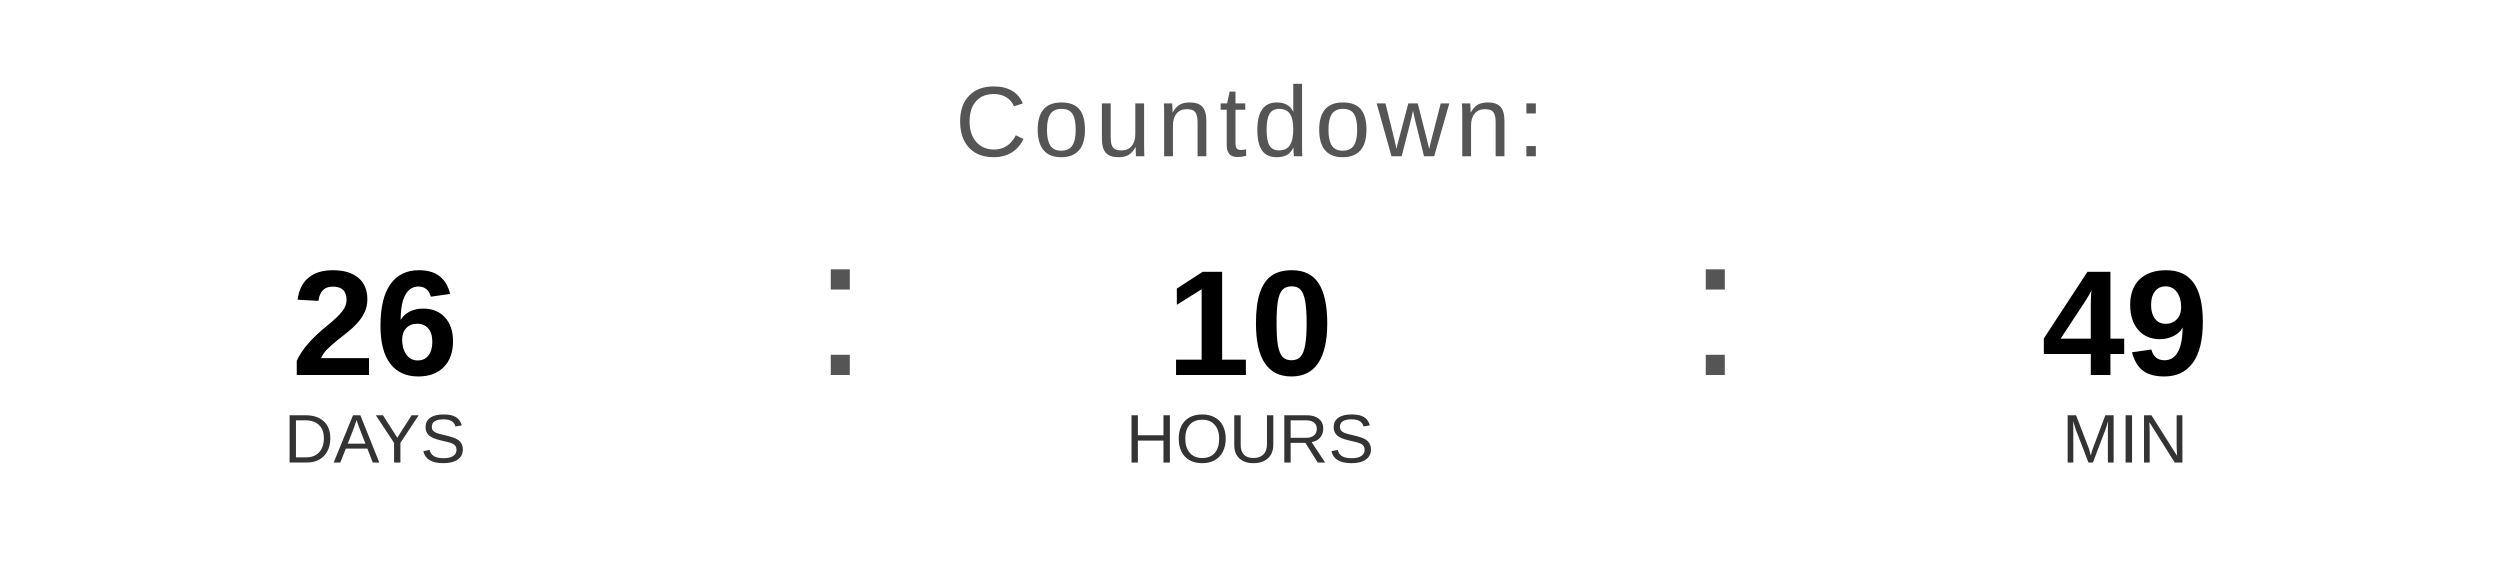
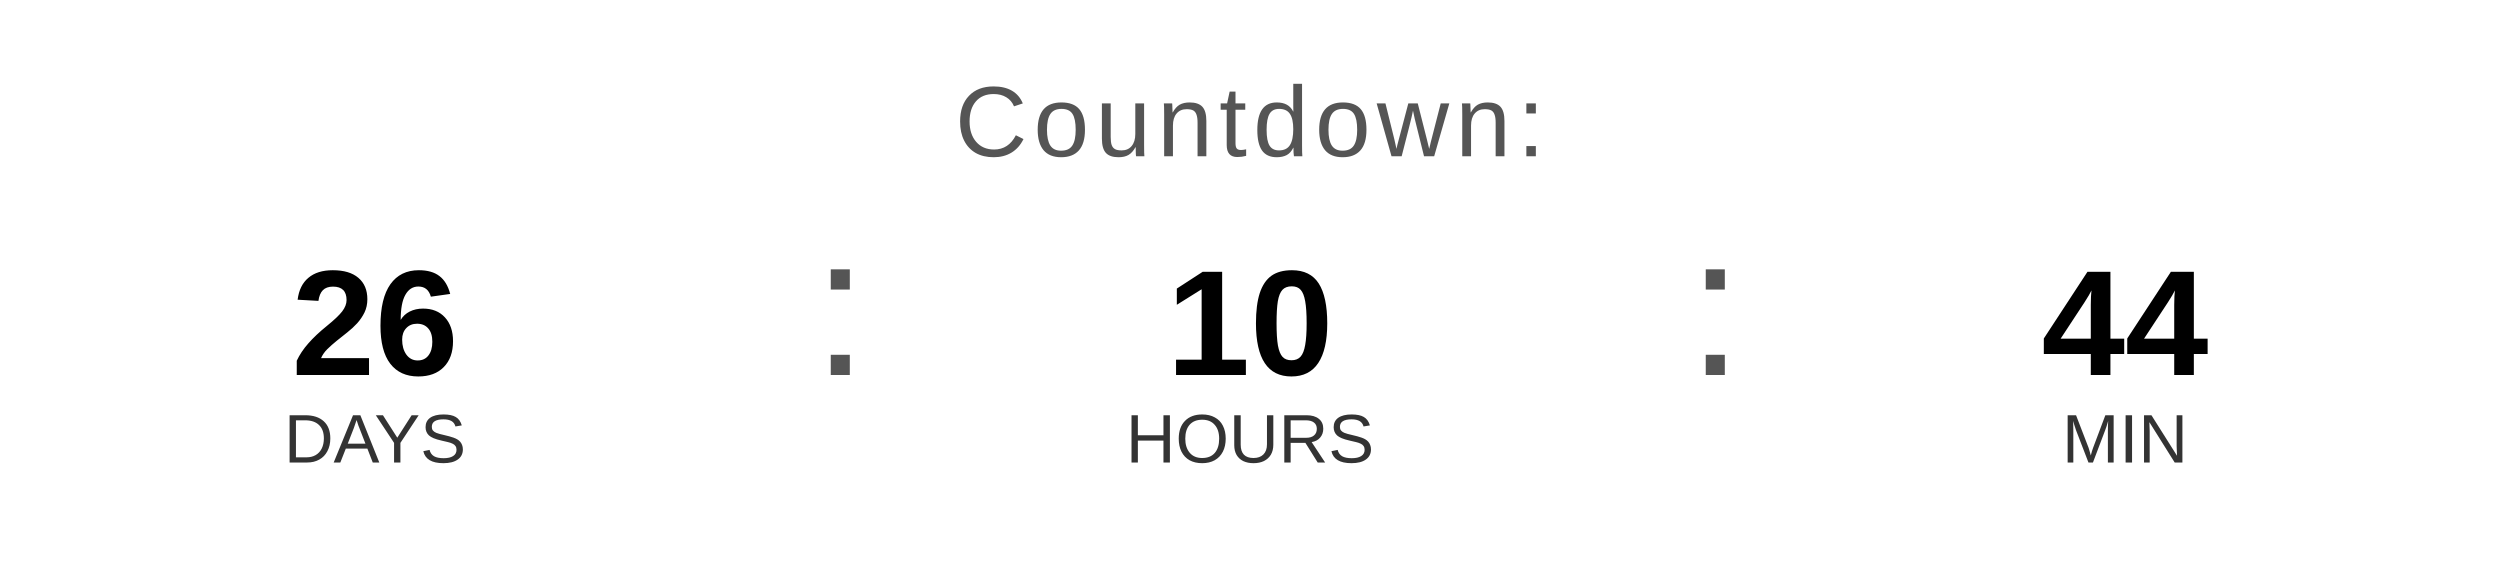
<svg xmlns="http://www.w3.org/2000/svg" width="400" height="90" viewBox="0 0 400 90">
  <text x="200" y="25" font-family="Arial, Helvetica, sans-serif" font-size="16" fill="#555555" text-anchor="middle" letter-spacing="1">
    Countdown:
  </text>
  <text x="60" y="60" font-family="Arial, Helvetica, sans-serif" font-size="24" font-weight="bold" fill="#000000" text-anchor="middle">26</text>
  <text x="60" y="74" font-family="Arial, Helvetica, sans-serif" font-size="11" fill="#333333" text-anchor="middle">DAYS</text>
  <text x="130" y="60" font-family="Arial, sans-serif" font-size="32" fill="#555555">:</text>
  <text x="200" y="60" font-family="Arial, Helvetica, sans-serif" font-size="24" font-weight="bold" fill="#000000" text-anchor="middle">10</text>
  <text x="200" y="74" font-family="Arial, Helvetica, sans-serif" font-size="11" fill="#333333" text-anchor="middle">HOURS</text>
  <text x="270" y="60" font-family="Arial, sans-serif" font-size="32" fill="#555555">:</text>
-   <text x="340" y="60" font-family="Arial, Helvetica, sans-serif" font-size="24" font-weight="bold" fill="#000000" text-anchor="middle">49</text>
+   <text x="340" y="60" font-family="Arial, Helvetica, sans-serif" font-size="24" font-weight="bold" fill="#000000" text-anchor="middle">44</text>
  <text x="340" y="74" font-family="Arial, Helvetica, sans-serif" font-size="11" fill="#333333" text-anchor="middle">MIN</text>
</svg>
